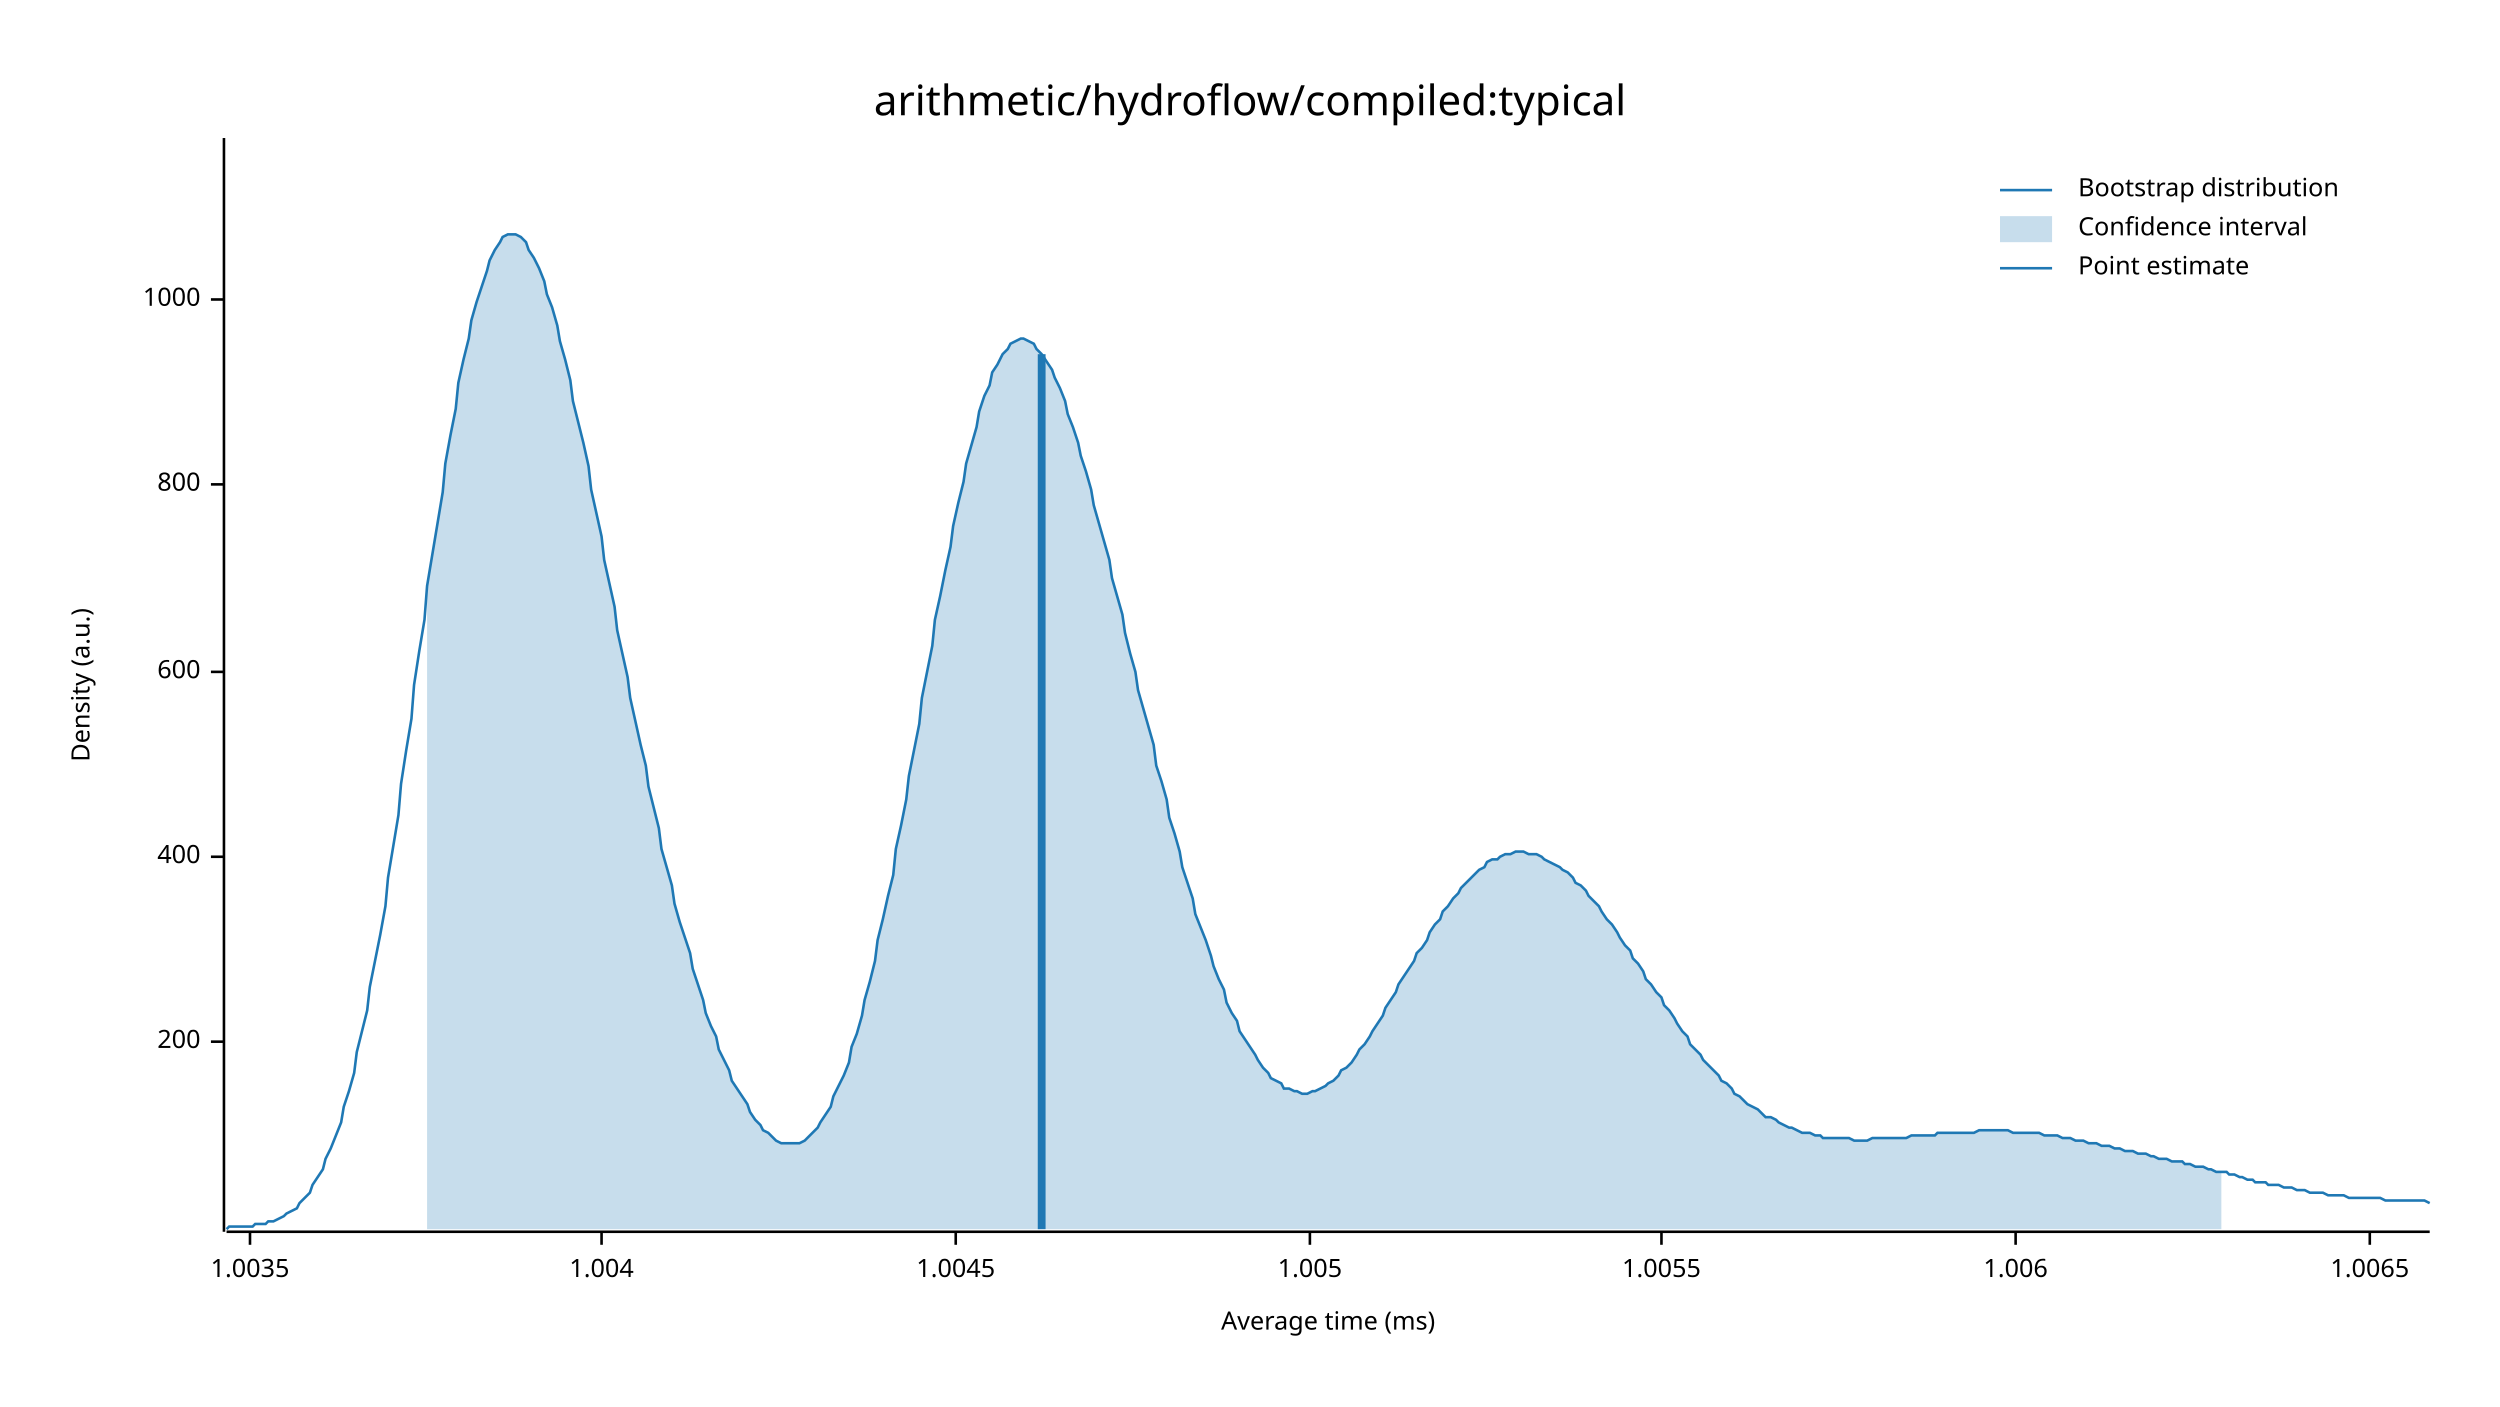
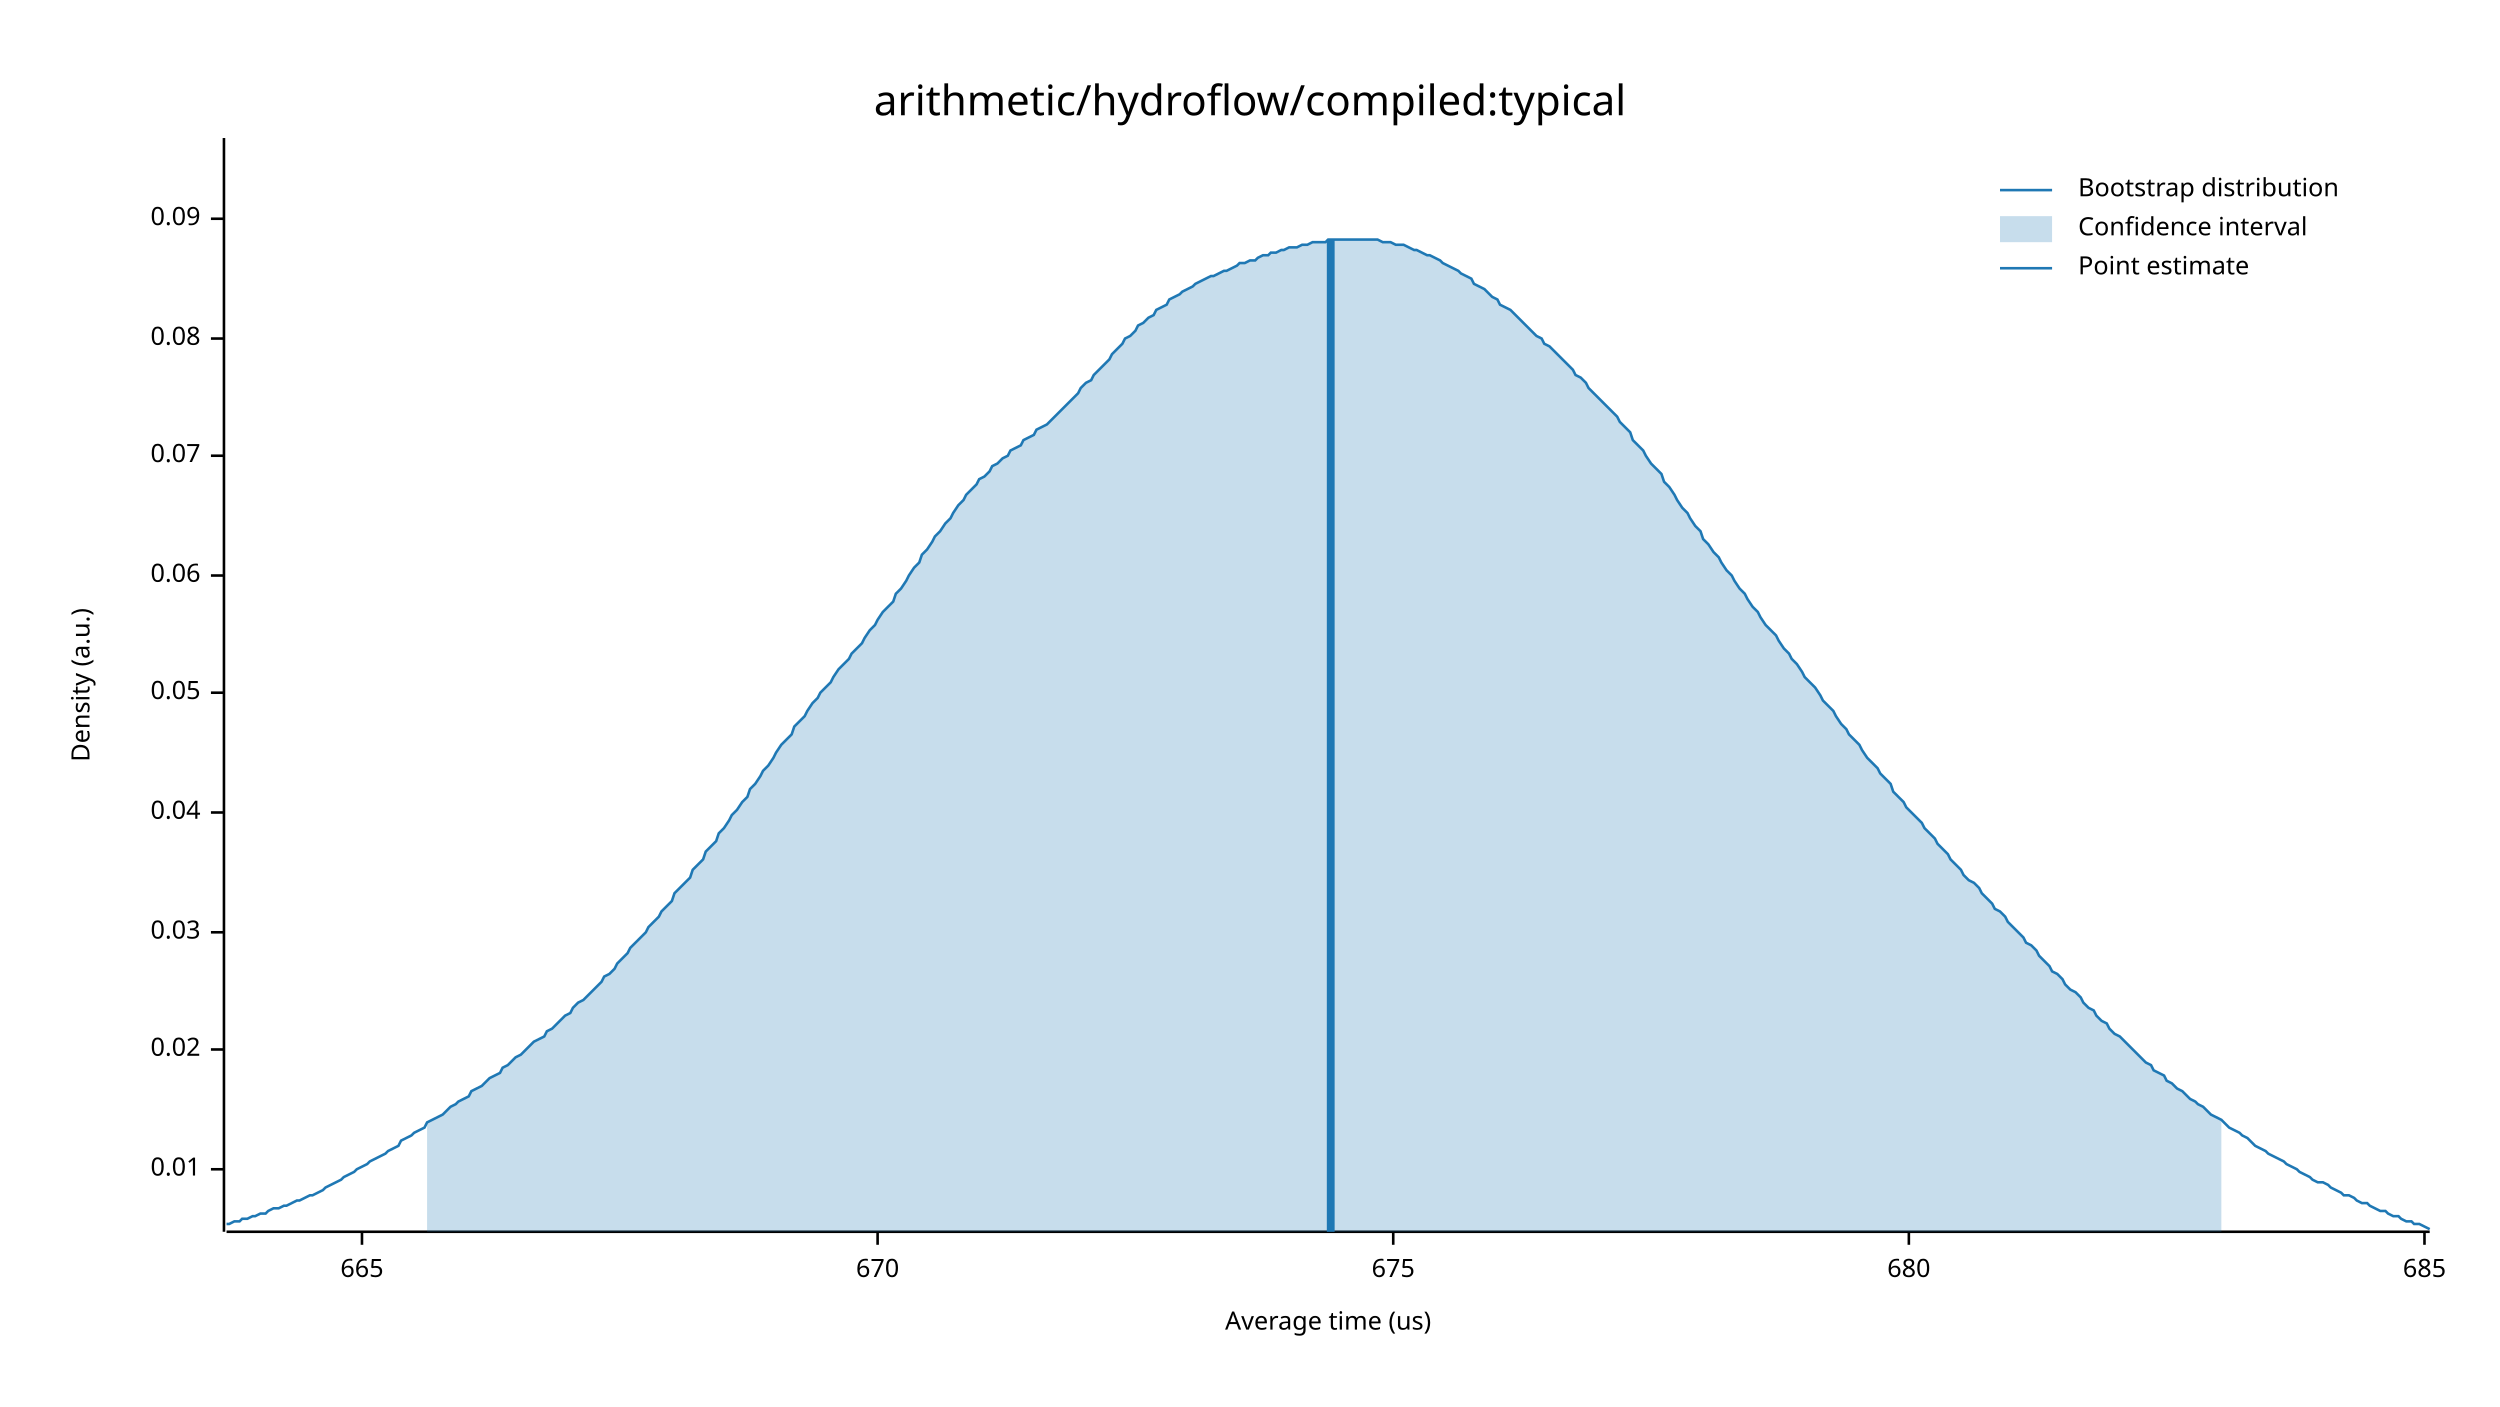
<svg xmlns="http://www.w3.org/2000/svg" width="960" height="540" viewBox="0 0 960 540">
  <text x="480" y="32" dy="0.76em" text-anchor="middle" font-family="sans-serif" font-size="16.129" opacity="1" fill="#000000">
arithmetic/hydroflow/compiled:typical
</text>
  <text x="27" y="263" dy="0.76em" text-anchor="middle" font-family="sans-serif" font-size="9.677" opacity="1" fill="#000000" transform="rotate(270, 27, 263)">
Density (a.u.)
</text>
  <text x="510" y="513" dy="-0.5ex" text-anchor="middle" font-family="sans-serif" font-size="9.677" opacity="1" fill="#000000">
- Average time (ms)
+ Average time (us)
</text>
  <polyline fill="none" opacity="1" stroke="#000000" stroke-width="1" points="86,53 86,473 " />
-   <text x="77" y="400" dy="0.5ex" text-anchor="end" font-family="sans-serif" font-size="9.677" opacity="1" fill="#000000">
- 200
+   <text x="77" y="449" dy="0.5ex" text-anchor="end" font-family="sans-serif" font-size="9.677" opacity="1" fill="#000000">
+ 0.01
</text>
-   <polyline fill="none" opacity="1" stroke="#000000" stroke-width="1" points="81,400 86,400 " />
-   <text x="77" y="329" dy="0.5ex" text-anchor="end" font-family="sans-serif" font-size="9.677" opacity="1" fill="#000000">
- 400
+   <polyline fill="none" opacity="1" stroke="#000000" stroke-width="1" points="81,449 86,449 " />
+   <text x="77" y="403" dy="0.5ex" text-anchor="end" font-family="sans-serif" font-size="9.677" opacity="1" fill="#000000">
+ 0.02
</text>
-   <polyline fill="none" opacity="1" stroke="#000000" stroke-width="1" points="81,329 86,329 " />
-   <text x="77" y="258" dy="0.5ex" text-anchor="end" font-family="sans-serif" font-size="9.677" opacity="1" fill="#000000">
- 600
+   <polyline fill="none" opacity="1" stroke="#000000" stroke-width="1" points="81,403 86,403 " />
+   <text x="77" y="358" dy="0.5ex" text-anchor="end" font-family="sans-serif" font-size="9.677" opacity="1" fill="#000000">
+ 0.03
</text>
-   <polyline fill="none" opacity="1" stroke="#000000" stroke-width="1" points="81,258 86,258 " />
-   <text x="77" y="186" dy="0.5ex" text-anchor="end" font-family="sans-serif" font-size="9.677" opacity="1" fill="#000000">
- 800
+   <polyline fill="none" opacity="1" stroke="#000000" stroke-width="1" points="81,358 86,358 " />
+   <text x="77" y="312" dy="0.5ex" text-anchor="end" font-family="sans-serif" font-size="9.677" opacity="1" fill="#000000">
+ 0.04
</text>
-   <polyline fill="none" opacity="1" stroke="#000000" stroke-width="1" points="81,186 86,186 " />
-   <text x="77" y="115" dy="0.5ex" text-anchor="end" font-family="sans-serif" font-size="9.677" opacity="1" fill="#000000">
- 1000
+   <polyline fill="none" opacity="1" stroke="#000000" stroke-width="1" points="81,312 86,312 " />
+   <text x="77" y="266" dy="0.5ex" text-anchor="end" font-family="sans-serif" font-size="9.677" opacity="1" fill="#000000">
+ 0.05
</text>
-   <polyline fill="none" opacity="1" stroke="#000000" stroke-width="1" points="81,115 86,115 " />
+   <polyline fill="none" opacity="1" stroke="#000000" stroke-width="1" points="81,266 86,266 " />
+   <text x="77" y="221" dy="0.5ex" text-anchor="end" font-family="sans-serif" font-size="9.677" opacity="1" fill="#000000">
+ 0.06
+ </text>
+   <polyline fill="none" opacity="1" stroke="#000000" stroke-width="1" points="81,221 86,221 " />
+   <text x="77" y="175" dy="0.5ex" text-anchor="end" font-family="sans-serif" font-size="9.677" opacity="1" fill="#000000">
+ 0.07
+ </text>
+   <polyline fill="none" opacity="1" stroke="#000000" stroke-width="1" points="81,175 86,175 " />
+   <text x="77" y="130" dy="0.5ex" text-anchor="end" font-family="sans-serif" font-size="9.677" opacity="1" fill="#000000">
+ 0.08
+ </text>
+   <polyline fill="none" opacity="1" stroke="#000000" stroke-width="1" points="81,130 86,130 " />
+   <text x="77" y="84" dy="0.5ex" text-anchor="end" font-family="sans-serif" font-size="9.677" opacity="1" fill="#000000">
+ 0.09
+ </text>
+   <polyline fill="none" opacity="1" stroke="#000000" stroke-width="1" points="81,84 86,84 " />
  <polyline fill="none" opacity="1" stroke="#000000" stroke-width="1" points="87,473 933,473 " />
-   <text x="96" y="483" dy="0.76em" text-anchor="middle" font-family="sans-serif" font-size="9.677" opacity="1" fill="#000000">
- 1.0035
+   <text x="139" y="483" dy="0.76em" text-anchor="middle" font-family="sans-serif" font-size="9.677" opacity="1" fill="#000000">
+ 665
</text>
-   <polyline fill="none" opacity="1" stroke="#000000" stroke-width="1" points="96,473 96,478 " />
-   <text x="231" y="483" dy="0.76em" text-anchor="middle" font-family="sans-serif" font-size="9.677" opacity="1" fill="#000000">
- 1.004
+   <polyline fill="none" opacity="1" stroke="#000000" stroke-width="1" points="139,473 139,478 " />
+   <text x="337" y="483" dy="0.76em" text-anchor="middle" font-family="sans-serif" font-size="9.677" opacity="1" fill="#000000">
+ 670
</text>
-   <polyline fill="none" opacity="1" stroke="#000000" stroke-width="1" points="231,473 231,478 " />
-   <text x="367" y="483" dy="0.76em" text-anchor="middle" font-family="sans-serif" font-size="9.677" opacity="1" fill="#000000">
- 1.0045
+   <polyline fill="none" opacity="1" stroke="#000000" stroke-width="1" points="337,473 337,478 " />
+   <text x="535" y="483" dy="0.76em" text-anchor="middle" font-family="sans-serif" font-size="9.677" opacity="1" fill="#000000">
+ 675
</text>
-   <polyline fill="none" opacity="1" stroke="#000000" stroke-width="1" points="367,473 367,478 " />
-   <text x="503" y="483" dy="0.76em" text-anchor="middle" font-family="sans-serif" font-size="9.677" opacity="1" fill="#000000">
- 1.005
+   <polyline fill="none" opacity="1" stroke="#000000" stroke-width="1" points="535,473 535,478 " />
+   <text x="733" y="483" dy="0.76em" text-anchor="middle" font-family="sans-serif" font-size="9.677" opacity="1" fill="#000000">
+ 680
</text>
-   <polyline fill="none" opacity="1" stroke="#000000" stroke-width="1" points="503,473 503,478 " />
-   <text x="638" y="483" dy="0.76em" text-anchor="middle" font-family="sans-serif" font-size="9.677" opacity="1" fill="#000000">
- 1.0055
+   <polyline fill="none" opacity="1" stroke="#000000" stroke-width="1" points="733,473 733,478 " />
+   <text x="931" y="483" dy="0.76em" text-anchor="middle" font-family="sans-serif" font-size="9.677" opacity="1" fill="#000000">
+ 685
</text>
-   <polyline fill="none" opacity="1" stroke="#000000" stroke-width="1" points="638,473 638,478 " />
-   <text x="774" y="483" dy="0.76em" text-anchor="middle" font-family="sans-serif" font-size="9.677" opacity="1" fill="#000000">
- 1.006
- </text>
-   <polyline fill="none" opacity="1" stroke="#000000" stroke-width="1" points="774,473 774,478 " />
-   <text x="910" y="483" dy="0.76em" text-anchor="middle" font-family="sans-serif" font-size="9.677" opacity="1" fill="#000000">
- 1.0065
- </text>
-   <polyline fill="none" opacity="1" stroke="#000000" stroke-width="1" points="910,473 910,478 " />
-   <polyline fill="none" opacity="1" stroke="#1F78B4" stroke-width="1" points="87,472 88,471 90,471 92,471 93,471 95,471 97,471 98,470 100,470 102,470 103,469 105,469 107,468 109,467 110,466 112,465 114,464 115,462 117,460 119,458 120,455 122,452 124,449 125,445 127,441 129,436 131,431 132,425 134,419 136,412 137,404 139,396 141,388 142,379 144,369 146,359 148,348 149,337 151,325 153,313 154,301 156,288 158,276 159,263 161,250 163,238 164,225 166,213 168,201 170,189 171,178 173,167 175,157 176,147 178,138 180,130 181,123 183,116 185,110 187,104 188,100 190,96 192,93 193,91 195,90 197,90 198,90 200,91 202,93 203,96 205,99 207,103 209,108 210,113 212,118 214,125 215,131 217,138 219,146 220,154 222,162 224,170 226,179 227,188 229,197 231,206 232,215 234,224 236,233 237,242 239,251 241,260 242,268 244,277 246,286 248,294 249,302 251,310 253,318 254,326 256,333 258,340 259,347 261,354 263,360 265,366 266,372 268,378 270,384 271,389 273,394 275,398 276,403 278,407 280,411 281,415 283,418 285,421 287,424 288,427 290,430 292,432 293,434 295,435 297,437 298,438 300,439 302,439 304,439 305,439 307,439 309,438 310,437 312,435 314,433 315,431 317,428 319,425 320,421 322,417 324,413 326,408 327,402 329,397 331,390 332,384 334,377 336,369 337,361 339,353 341,344 343,336 344,326 346,317 348,307 349,298 351,288 353,278 354,268 356,258 358,248 359,238 361,229 363,219 365,210 366,202 368,193 370,185 371,178 373,171 375,164 376,158 378,152 380,148 381,143 383,140 385,136 387,134 388,132 390,131 392,130 393,130 395,131 397,132 398,134 400,136 402,139 404,142 405,145 407,149 409,154 410,159 412,164 414,170 415,175 417,181 419,188 420,194 422,201 424,208 426,215 427,222 429,229 431,236 432,243 434,251 436,258 437,265 439,272 441,279 443,286 444,294 446,300 448,307 449,314 451,320 453,327 454,333 456,339 458,345 459,351 461,356 463,361 465,367 466,371 468,376 470,380 471,385 473,389 475,392 476,396 478,399 480,402 482,405 483,407 485,410 487,412 488,414 490,415 492,416 493,418 495,418 497,419 498,419 500,420 502,420 504,419 505,419 507,418 509,417 510,416 512,415 514,413 515,411 517,410 519,408 521,405 522,403 524,401 526,398 527,396 529,393 531,390 532,387 534,384 536,381 537,378 539,375 541,372 543,369 544,366 546,364 548,361 549,358 551,355 553,353 554,350 556,348 558,345 560,343 561,341 563,339 565,337 566,336 568,334 570,333 571,331 573,330 575,330 576,329 578,328 580,328 582,327 583,327 585,327 587,328 588,328 590,328 592,329 593,330 595,331 597,332 599,333 600,334 602,335 604,337 605,339 607,340 609,342 610,344 612,346 614,348 615,350 617,353 619,355 621,358 622,360 624,363 626,365 627,368 629,370 631,373 632,376 634,378 636,381 638,383 639,386 641,388 643,391 644,393 646,396 648,398 649,401 651,403 653,405 654,407 656,409 658,411 660,413 661,415 663,416 665,418 666,420 668,421 670,423 671,424 673,425 675,426 676,427 678,429 680,429 682,430 683,431 685,432 687,433 688,433 690,434 692,435 693,435 695,435 697,436 699,436 700,437 702,437 704,437 705,437 707,437 709,437 710,437 712,438 714,438 715,438 717,438 719,437 721,437 722,437 724,437 726,437 727,437 729,437 731,437 732,437 734,436 736,436 738,436 739,436 741,436 743,436 744,435 746,435 748,435 749,435 751,435 753,435 754,435 756,435 758,435 760,434 761,434 763,434 765,434 766,434 768,434 770,434 771,434 773,435 775,435 777,435 778,435 780,435 782,435 783,435 785,436 787,436 788,436 790,436 792,437 793,437 795,437 797,438 799,438 800,438 802,439 804,439 805,439 807,440 809,440 810,440 812,441 814,441 816,442 817,442 819,442 821,443 822,443 824,443 826,444 827,444 829,445 831,445 832,445 834,446 836,446 838,446 839,447 841,447 843,448 844,448 846,448 848,449 849,449 851,450 853,450 855,450 856,451 858,451 860,452 861,452 863,453 865,453 866,454 868,454 870,454 871,455 873,455 875,455 877,456 878,456 880,456 882,457 883,457 885,457 887,458 888,458 890,458 892,458 894,459 895,459 897,459 899,459 900,459 902,460 904,460 905,460 907,460 909,460 910,460 912,460 914,460 916,461 917,461 919,461 921,461 922,461 924,461 926,461 927,461 929,461 931,461 933,462 " />
-   <polygon opacity="0.25" fill="#1F78B4" points="164,225 166,213 168,201 170,189 171,178 173,167 175,157 176,147 178,138 180,130 181,123 183,116 185,110 187,104 188,100 190,96 192,93 193,91 195,90 197,90 198,90 200,91 202,93 203,96 205,99 207,103 209,108 210,113 212,118 214,125 215,131 217,138 219,146 220,154 222,162 224,170 226,179 227,188 229,197 231,206 232,215 234,224 236,233 237,242 239,251 241,260 242,268 244,277 246,286 248,294 249,302 251,310 253,318 254,326 256,333 258,340 259,347 261,354 263,360 265,366 266,372 268,378 270,384 271,389 273,394 275,398 276,403 278,407 280,411 281,415 283,418 285,421 287,424 288,427 290,430 292,432 293,434 295,435 297,437 298,438 300,439 302,439 304,439 305,439 307,439 309,438 310,437 312,435 314,433 315,431 317,428 319,425 320,421 322,417 324,413 326,408 327,402 329,397 331,390 332,384 334,377 336,369 337,361 339,353 341,344 343,336 344,326 346,317 348,307 349,298 351,288 353,278 354,268 356,258 358,248 359,238 361,229 363,219 365,210 366,202 368,193 370,185 371,178 373,171 375,164 376,158 378,152 380,148 381,143 383,140 385,136 387,134 388,132 390,131 392,130 393,130 395,131 397,132 398,134 400,136 402,139 404,142 405,145 407,149 409,154 410,159 412,164 414,170 415,175 417,181 419,188 420,194 422,201 424,208 426,215 427,222 429,229 431,236 432,243 434,251 436,258 437,265 439,272 441,279 443,286 444,294 446,300 448,307 449,314 451,320 453,327 454,333 456,339 458,345 459,351 461,356 463,361 465,367 466,371 468,376 470,380 471,385 473,389 475,392 476,396 478,399 480,402 482,405 483,407 485,410 487,412 488,414 490,415 492,416 493,418 495,418 497,419 498,419 500,420 502,420 504,419 505,419 507,418 509,417 510,416 512,415 514,413 515,411 517,410 519,408 521,405 522,403 524,401 526,398 527,396 529,393 531,390 532,387 534,384 536,381 537,378 539,375 541,372 543,369 544,366 546,364 548,361 549,358 551,355 553,353 554,350 556,348 558,345 560,343 561,341 563,339 565,337 566,336 568,334 570,333 571,331 573,330 575,330 576,329 578,328 580,328 582,327 583,327 585,327 587,328 588,328 590,328 592,329 593,330 595,331 597,332 599,333 600,334 602,335 604,337 605,339 607,340 609,342 610,344 612,346 614,348 615,350 617,353 619,355 621,358 622,360 624,363 626,365 627,368 629,370 631,373 632,376 634,378 636,381 638,383 639,386 641,388 643,391 644,393 646,396 648,398 649,401 651,403 653,405 654,407 656,409 658,411 660,413 661,415 663,416 665,418 666,420 668,421 670,423 671,424 673,425 675,426 676,427 678,429 680,429 682,430 683,431 685,432 687,433 688,433 690,434 692,435 693,435 695,435 697,436 699,436 700,437 702,437 704,437 705,437 707,437 709,437 710,437 712,438 714,438 715,438 717,438 719,437 721,437 722,437 724,437 726,437 727,437 729,437 731,437 732,437 734,436 736,436 738,436 739,436 741,436 743,436 744,435 746,435 748,435 749,435 751,435 753,435 754,435 756,435 758,435 760,434 761,434 763,434 765,434 766,434 768,434 770,434 771,434 773,435 775,435 777,435 778,435 780,435 782,435 783,435 785,436 787,436 788,436 790,436 792,437 793,437 795,437 797,438 799,438 800,438 802,439 804,439 805,439 807,440 809,440 810,440 812,441 814,441 816,442 817,442 819,442 821,443 822,443 824,443 826,444 827,444 829,445 831,445 832,445 834,446 836,446 838,446 839,447 841,447 843,448 844,448 846,448 848,449 849,449 851,450 853,450 853,472 164,472 " />
-   <polyline fill="none" opacity="1" stroke="#1F78B4" stroke-width="3" points="400,472 400,136 " />
+   <polyline fill="none" opacity="1" stroke="#000000" stroke-width="1" points="931,473 931,478 " />
+   <polyline fill="none" opacity="1" stroke="#1F78B4" stroke-width="1" points="87,470 88,470 90,469 92,469 93,468 95,468 97,467 98,467 100,466 102,466 103,465 105,464 107,464 109,463 110,463 112,462 114,461 115,461 117,460 119,459 120,459 122,458 124,457 125,456 127,455 129,454 131,453 132,452 134,451 136,450 137,449 139,448 141,447 142,446 144,445 146,444 148,443 149,442 151,441 153,440 154,438 156,437 158,436 159,435 161,434 163,433 164,431 166,430 168,429 170,428 171,427 173,425 175,424 176,423 178,422 180,421 181,419 183,418 185,417 187,415 188,414 190,413 192,412 193,410 195,409 197,407 198,406 200,405 202,403 203,402 205,400 207,399 209,398 210,396 212,395 214,393 215,392 217,390 219,389 220,387 222,385 224,384 226,382 227,381 229,379 231,377 232,375 234,374 236,372 237,370 239,368 241,366 242,364 244,362 246,360 248,358 249,356 251,354 253,352 254,350 256,348 258,346 259,343 261,341 263,339 265,337 266,334 268,332 270,330 271,327 273,325 275,323 276,320 278,318 280,315 281,313 283,311 285,308 287,306 288,303 290,301 292,298 293,296 295,294 297,291 298,289 300,286 302,284 304,282 305,279 307,277 309,275 310,273 312,270 314,268 315,266 317,264 319,262 320,260 322,257 324,255 326,253 327,251 329,249 331,247 332,245 334,242 336,240 337,238 339,235 341,233 343,231 344,228 346,226 348,223 349,221 351,218 353,216 354,213 356,211 358,208 359,206 361,204 363,201 365,199 366,197 368,194 370,192 371,190 373,188 375,186 376,184 378,183 380,181 381,179 383,178 385,176 387,175 388,173 390,172 392,171 393,169 395,168 397,167 398,165 400,164 402,163 404,161 405,160 407,158 409,156 410,155 412,153 414,151 415,149 417,147 419,146 420,144 422,142 424,140 426,138 427,136 429,134 431,132 432,130 434,129 436,127 437,125 439,124 441,122 443,121 444,119 446,118 448,117 449,115 451,114 453,113 454,112 456,111 458,110 459,109 461,108 463,107 465,106 466,106 468,105 470,104 471,104 473,103 475,102 476,101 478,101 480,100 482,100 483,99 485,98 487,98 488,97 490,97 492,96 493,96 495,95 497,95 498,95 500,94 502,94 504,93 505,93 507,93 509,93 510,92 512,92 514,92 515,92 517,92 519,92 521,92 522,92 524,92 526,92 527,92 529,92 531,93 532,93 534,93 536,94 537,94 539,94 541,95 543,96 544,96 546,97 548,98 549,98 551,99 553,100 554,101 556,102 558,103 560,104 561,105 563,106 565,107 566,109 568,110 570,111 571,112 573,114 575,115 576,117 578,118 580,119 582,121 583,122 585,124 587,126 588,127 590,129 592,130 593,132 595,133 597,135 599,137 600,138 602,140 604,142 605,144 607,145 609,147 610,149 612,151 614,153 615,154 617,156 619,158 621,160 622,162 624,164 626,166 627,169 629,171 631,173 632,175 634,178 636,180 638,182 639,185 641,187 643,190 644,192 646,195 648,197 649,199 651,202 653,204 654,207 656,209 658,212 660,214 661,216 663,219 665,221 666,223 668,226 670,228 671,230 673,233 675,235 676,237 678,240 680,242 682,244 683,246 685,249 687,251 688,253 690,255 692,258 693,260 695,262 697,264 699,267 700,269 702,271 704,273 705,275 707,278 709,280 710,282 712,284 714,286 715,288 717,291 719,293 721,295 722,297 724,299 726,301 727,304 729,306 731,308 732,310 734,312 736,314 738,316 739,318 741,320 743,322 744,324 746,326 748,328 749,330 751,332 753,334 754,336 756,338 758,339 760,341 761,343 763,345 765,347 766,349 768,350 770,352 771,354 773,356 775,358 777,360 778,362 780,363 782,365 783,367 785,369 787,371 788,373 790,374 792,376 793,378 795,380 797,381 799,383 800,385 802,387 804,388 805,390 807,392 809,393 810,395 812,397 814,398 816,400 817,401 819,403 821,405 822,406 824,408 826,409 827,411 829,412 831,413 832,415 834,416 836,418 838,419 839,420 841,422 843,423 844,424 846,425 848,427 849,428 851,429 853,430 855,432 856,433 858,434 860,435 861,436 863,437 865,439 866,440 868,441 870,442 871,443 873,444 875,445 877,446 878,447 880,448 882,449 883,450 885,451 887,452 888,453 890,454 892,454 894,455 895,456 897,457 899,458 900,459 902,459 904,460 905,461 907,462 909,462 910,463 912,464 914,465 916,465 917,466 919,467 921,467 922,468 924,469 926,469 927,470 929,470 931,471 933,472 " />
+   <polygon opacity="0.25" fill="#1F78B4" points="164,431 166,430 168,429 170,428 171,427 173,425 175,424 176,423 178,422 180,421 181,419 183,418 185,417 187,415 188,414 190,413 192,412 193,410 195,409 197,407 198,406 200,405 202,403 203,402 205,400 207,399 209,398 210,396 212,395 214,393 215,392 217,390 219,389 220,387 222,385 224,384 226,382 227,381 229,379 231,377 232,375 234,374 236,372 237,370 239,368 241,366 242,364 244,362 246,360 248,358 249,356 251,354 253,352 254,350 256,348 258,346 259,343 261,341 263,339 265,337 266,334 268,332 270,330 271,327 273,325 275,323 276,320 278,318 280,315 281,313 283,311 285,308 287,306 288,303 290,301 292,298 293,296 295,294 297,291 298,289 300,286 302,284 304,282 305,279 307,277 309,275 310,273 312,270 314,268 315,266 317,264 319,262 320,260 322,257 324,255 326,253 327,251 329,249 331,247 332,245 334,242 336,240 337,238 339,235 341,233 343,231 344,228 346,226 348,223 349,221 351,218 353,216 354,213 356,211 358,208 359,206 361,204 363,201 365,199 366,197 368,194 370,192 371,190 373,188 375,186 376,184 378,183 380,181 381,179 383,178 385,176 387,175 388,173 390,172 392,171 393,169 395,168 397,167 398,165 400,164 402,163 404,161 405,160 407,158 409,156 410,155 412,153 414,151 415,149 417,147 419,146 420,144 422,142 424,140 426,138 427,136 429,134 431,132 432,130 434,129 436,127 437,125 439,124 441,122 443,121 444,119 446,118 448,117 449,115 451,114 453,113 454,112 456,111 458,110 459,109 461,108 463,107 465,106 466,106 468,105 470,104 471,104 473,103 475,102 476,101 478,101 480,100 482,100 483,99 485,98 487,98 488,97 490,97 492,96 493,96 495,95 497,95 498,95 500,94 502,94 504,93 505,93 507,93 509,93 510,92 512,92 514,92 515,92 517,92 519,92 521,92 522,92 524,92 526,92 527,92 529,92 531,93 532,93 534,93 536,94 537,94 539,94 541,95 543,96 544,96 546,97 548,98 549,98 551,99 553,100 554,101 556,102 558,103 560,104 561,105 563,106 565,107 566,109 568,110 570,111 571,112 573,114 575,115 576,117 578,118 580,119 582,121 583,122 585,124 587,126 588,127 590,129 592,130 593,132 595,133 597,135 599,137 600,138 602,140 604,142 605,144 607,145 609,147 610,149 612,151 614,153 615,154 617,156 619,158 621,160 622,162 624,164 626,166 627,169 629,171 631,173 632,175 634,178 636,180 638,182 639,185 641,187 643,190 644,192 646,195 648,197 649,199 651,202 653,204 654,207 656,209 658,212 660,214 661,216 663,219 665,221 666,223 668,226 670,228 671,230 673,233 675,235 676,237 678,240 680,242 682,244 683,246 685,249 687,251 688,253 690,255 692,258 693,260 695,262 697,264 699,267 700,269 702,271 704,273 705,275 707,278 709,280 710,282 712,284 714,286 715,288 717,291 719,293 721,295 722,297 724,299 726,301 727,304 729,306 731,308 732,310 734,312 736,314 738,316 739,318 741,320 743,322 744,324 746,326 748,328 749,330 751,332 753,334 754,336 756,338 758,339 760,341 761,343 763,345 765,347 766,349 768,350 770,352 771,354 773,356 775,358 777,360 778,362 780,363 782,365 783,367 785,369 787,371 788,373 790,374 792,376 793,378 795,380 797,381 799,383 800,385 802,387 804,388 805,390 807,392 809,393 810,395 812,397 814,398 816,400 817,401 819,403 821,405 822,406 824,408 826,409 827,411 829,412 831,413 832,415 834,416 836,418 838,419 839,420 841,422 843,423 844,424 846,425 848,427 849,428 851,429 853,430 853,473 164,473 " />
+   <polyline fill="none" opacity="1" stroke="#1F78B4" stroke-width="3" points="511,473 511,92 " />
  <text x="798" y="68" dy="0.76em" text-anchor="start" font-family="sans-serif" font-size="9.677" opacity="1" fill="#000000">
Bootstrap distribution
</text>
  <text x="798" y="83" dy="0.76em" text-anchor="start" font-family="sans-serif" font-size="9.677" opacity="1" fill="#000000">
Confidence interval
</text>
  <text x="798" y="98" dy="0.76em" text-anchor="start" font-family="sans-serif" font-size="9.677" opacity="1" fill="#000000">
Point estimate
</text>
  <polyline fill="none" opacity="1" stroke="#1F78B4" stroke-width="1" points="768,73 788,73 " />
  <rect x="768" y="83" width="20" height="10" opacity="0.25" fill="#1F78B4" stroke="none" />
  <polyline fill="none" opacity="1" stroke="#1F78B4" stroke-width="1" points="768,103 788,103 " />
</svg>
